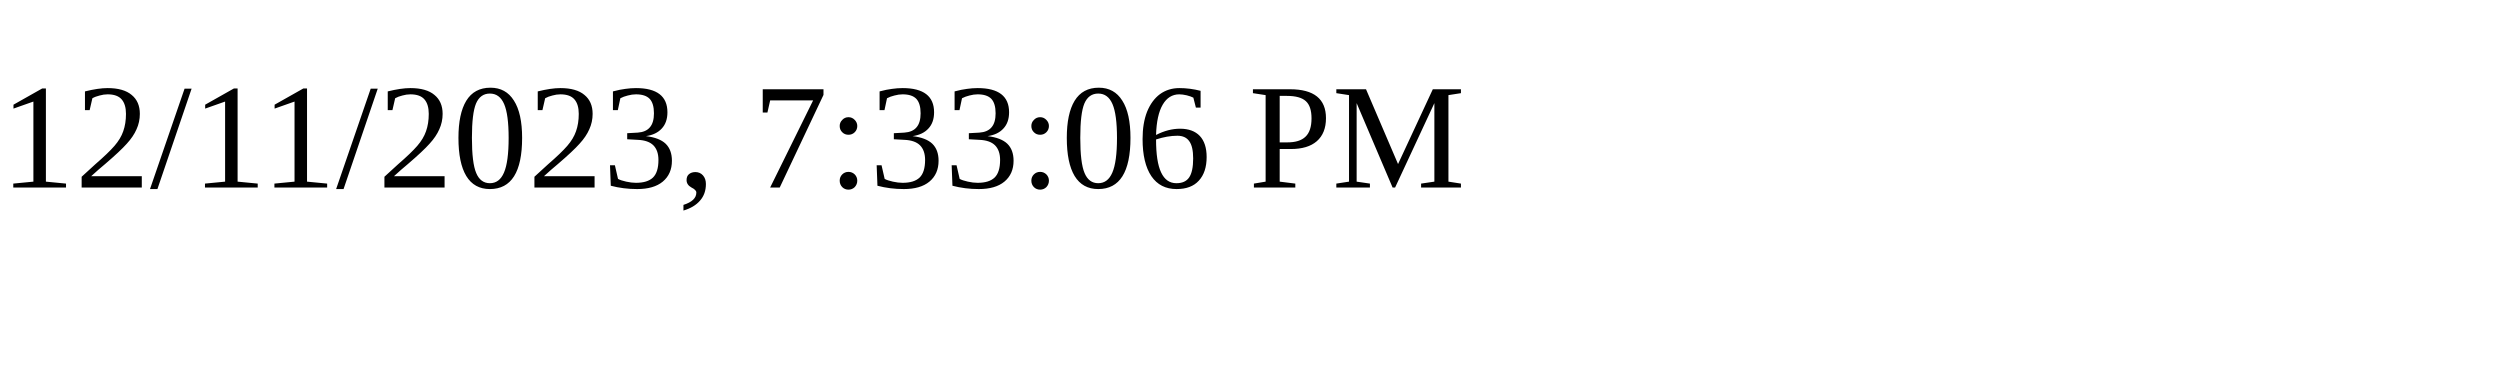
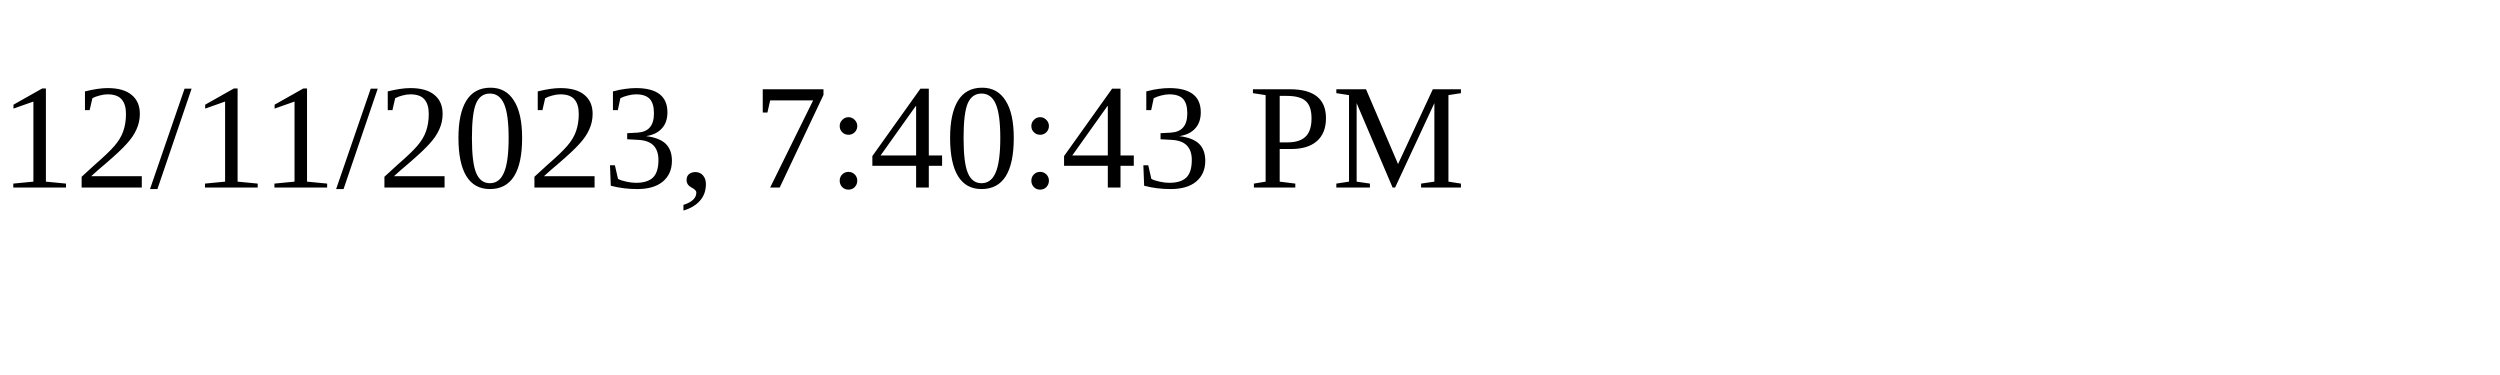
<svg xmlns="http://www.w3.org/2000/svg" height="30" width="200">
-   <text x="0" y="15">12/11/2023, 7:33:06 PM</text>
+   <text x="0" y="15">12/11/2023, 7:40:43 PM</text>
</svg>
